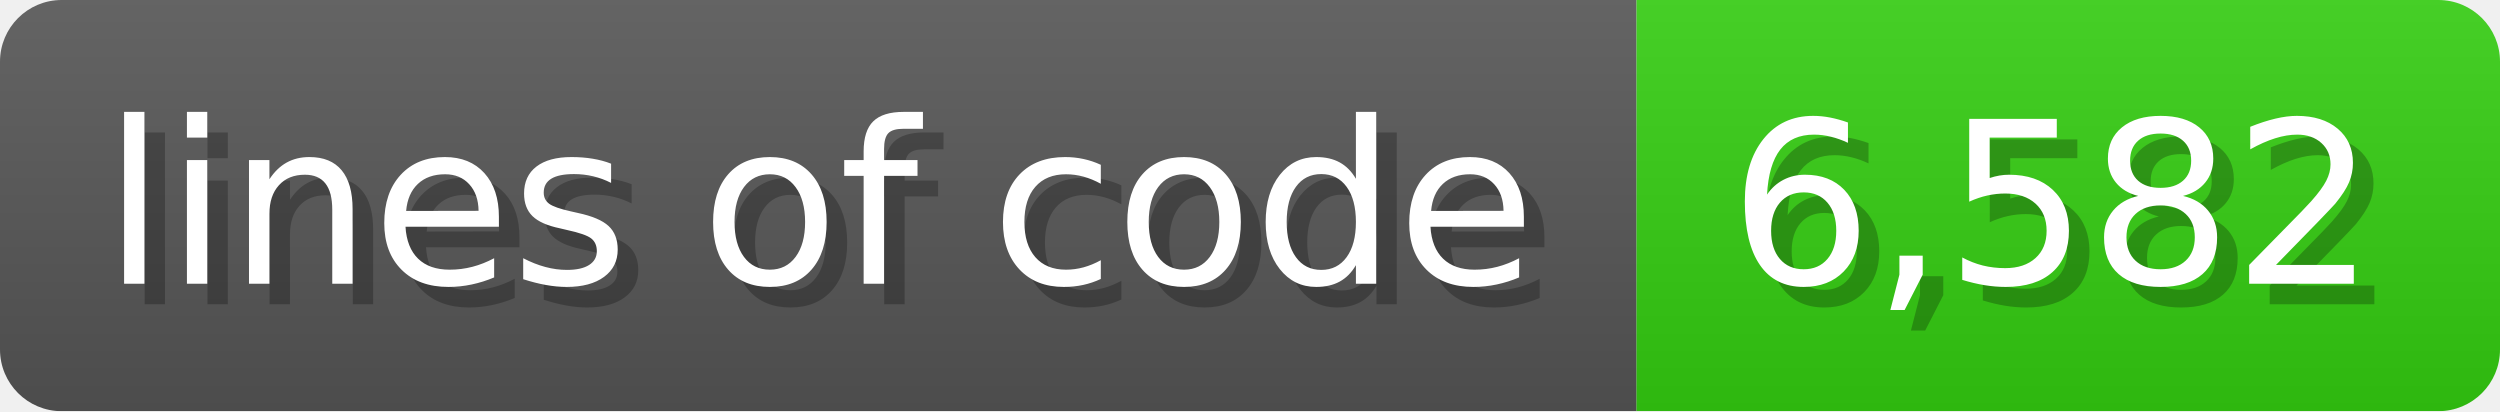
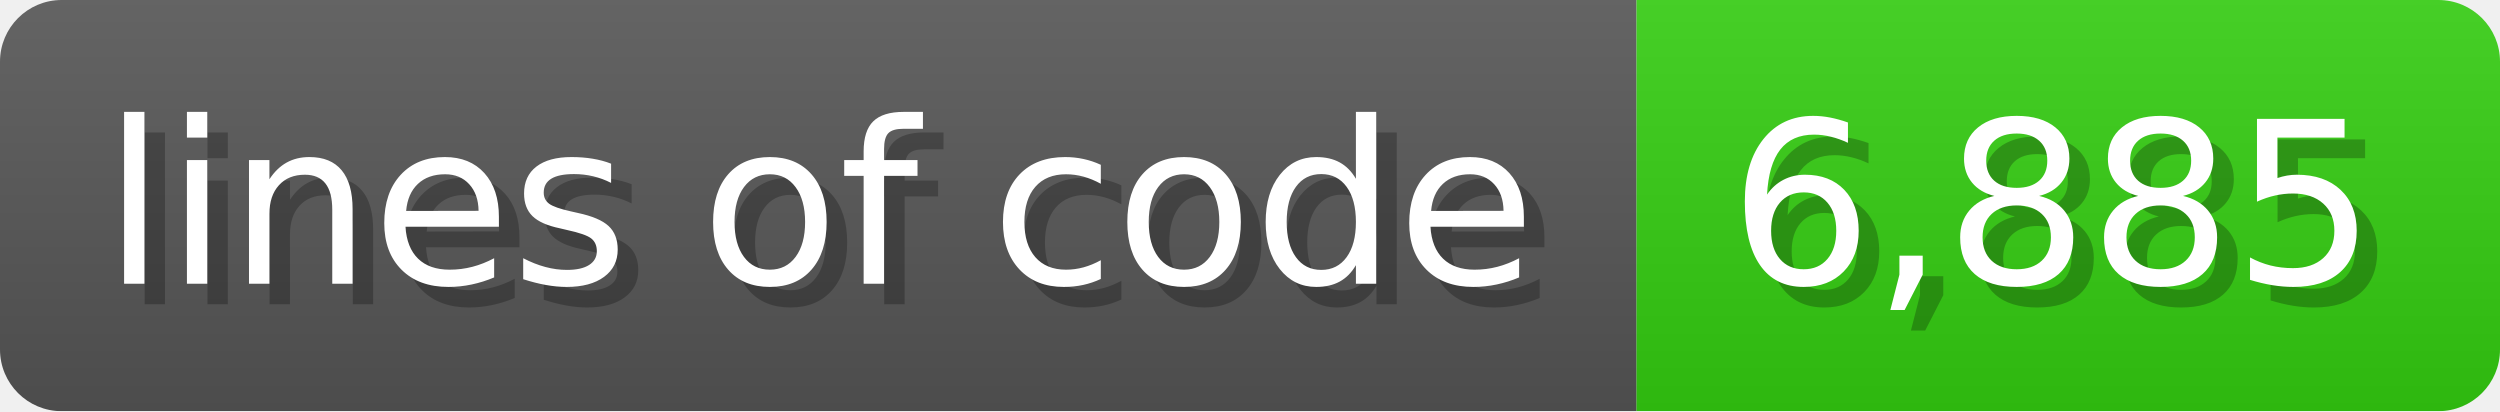
<svg xmlns="http://www.w3.org/2000/svg" width="121.6" height="20" viewBox="0 0 1216 200">
  <linearGradient id="a" x2="0" y2="100%">
    <stop offset="0" stop-opacity=".1" stop-color="#EEE" />
    <stop offset="1" stop-opacity=".1" />
  </linearGradient>
  <mask id="m">
    <rect width="1216" height="200" rx="30" fill="#FFF" />
  </mask>
  <g mask="url(#m)">
    <rect width="796" height="200" fill="#555" />
    <rect width="420" height="200" fill="#3C1" x="796" />
    <rect width="1216" height="200" fill="url(#a)" />
  </g>
  <g fill="#fff" text-anchor="start" font-family="Verdana,DejaVu Sans,sans-serif" font-size="110">
    <text x="60" y="148" textLength="696" fill="#000" opacity="0.25">lines of code</text>
    <text x="50" y="138" textLength="696">lines of code</text>
-     <text x="851" y="148" textLength="320" fill="#000" opacity="0.25">6,582</text>
-     <text x="841" y="138" textLength="320">6,582</text>
+     <text x="851" y="148" textLength="320" fill="#000" opacity="0.25">6,885</text>
+     <text x="841" y="138" textLength="320">6,885</text>
  </g>
</svg>
